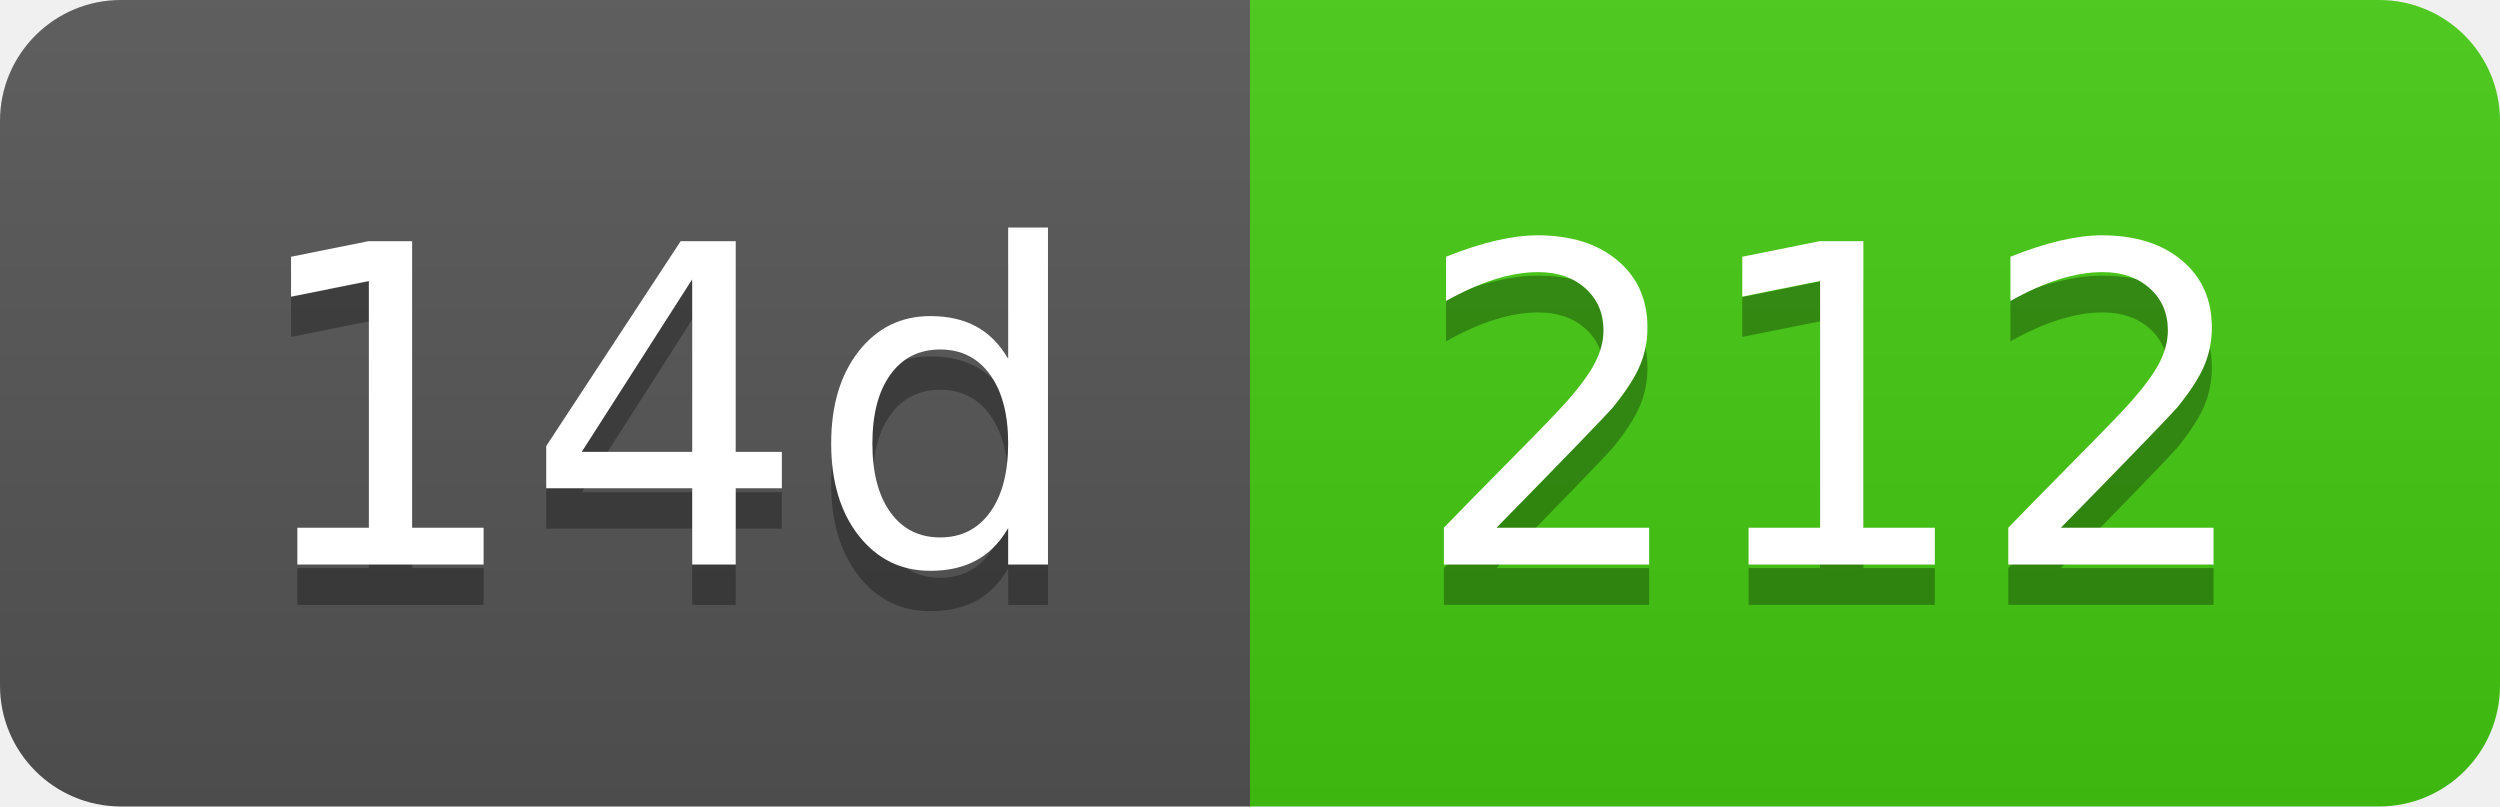
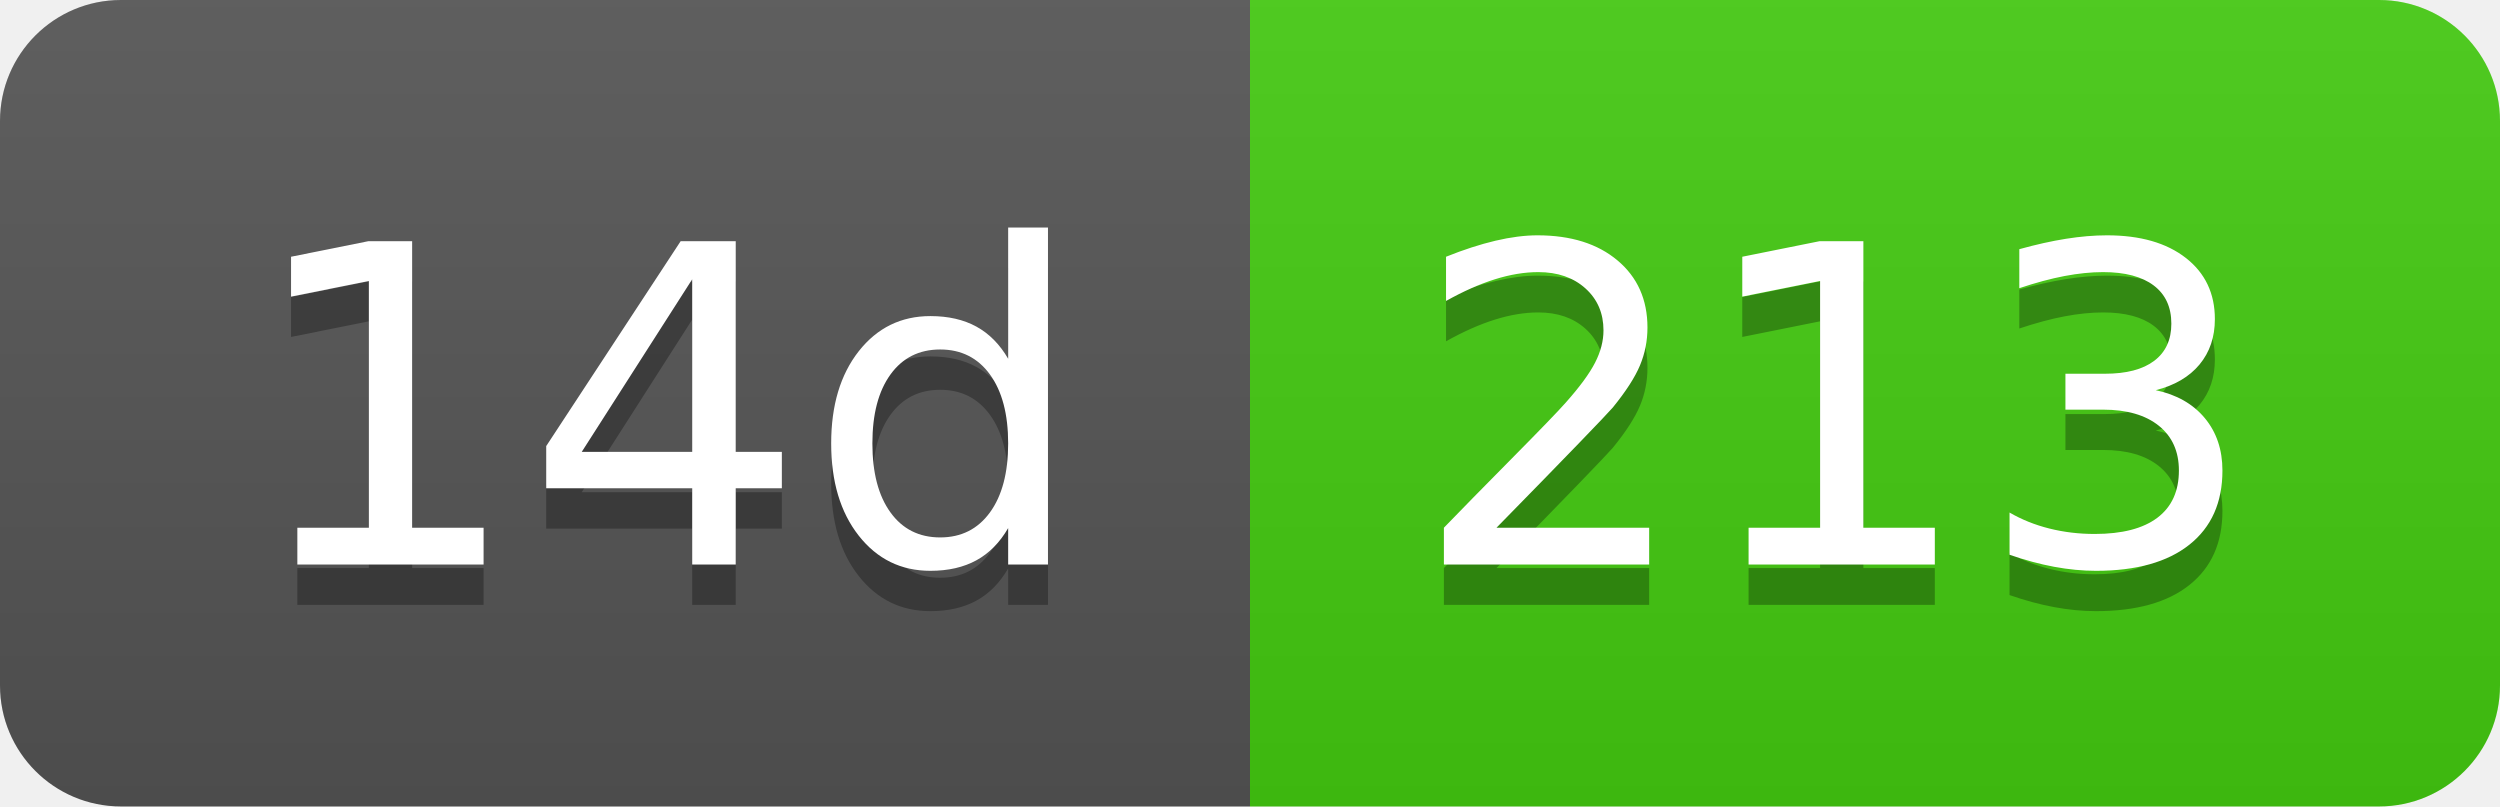
- <svg xmlns="http://www.w3.org/2000/svg" width="62" height="20" role="img" aria-label="14d: 212">
+ <svg xmlns="http://www.w3.org/2000/svg" width="62" height="20" role="img" aria-label="14d: 213">
  <linearGradient id="s" x2="0" y2="100%">
    <stop offset="0" stop-color="#bbb" stop-opacity=".1" />
    <stop offset="1" stop-opacity=".1" />
  </linearGradient>
  <clipPath id="r">
    <rect width="62" height="20" rx="3" fill="#fff" />
  </clipPath>
  <g clip-path="url(#r)">
    <rect width="31" height="20" fill="#555" />
    <rect x="31" width="31" height="20" fill="#4c1" />
    <rect width="62" height="20" fill="url(#s)" />
  </g>
  <g fill="#fff" text-anchor="middle" font-family="Verdana,Geneva,DejaVu Sans,sans-serif" text-rendering="geometricPrecision" font-size="110">
    <text aria-hidden="true" x="165" y="150" fill="#010101" fill-opacity=".3" transform="scale(.1)" textLength="210">14d</text>
    <text x="165" y="140" transform="scale(.1)" fill="#fff" textLength="210">14d</text>
-     <text aria-hidden="true" x="455" y="150" fill="#010101" fill-opacity=".3" transform="scale(.1)" textLength="210">212</text>
-     <text x="455" y="140" transform="scale(.1)" fill="#fff" textLength="210">212</text>
+     <text aria-hidden="true" x="455" y="150" fill="#010101" fill-opacity=".3" transform="scale(.1)" textLength="210">213</text>
+     <text x="455" y="140" transform="scale(.1)" fill="#fff" textLength="210">213</text>
  </g>
</svg>
